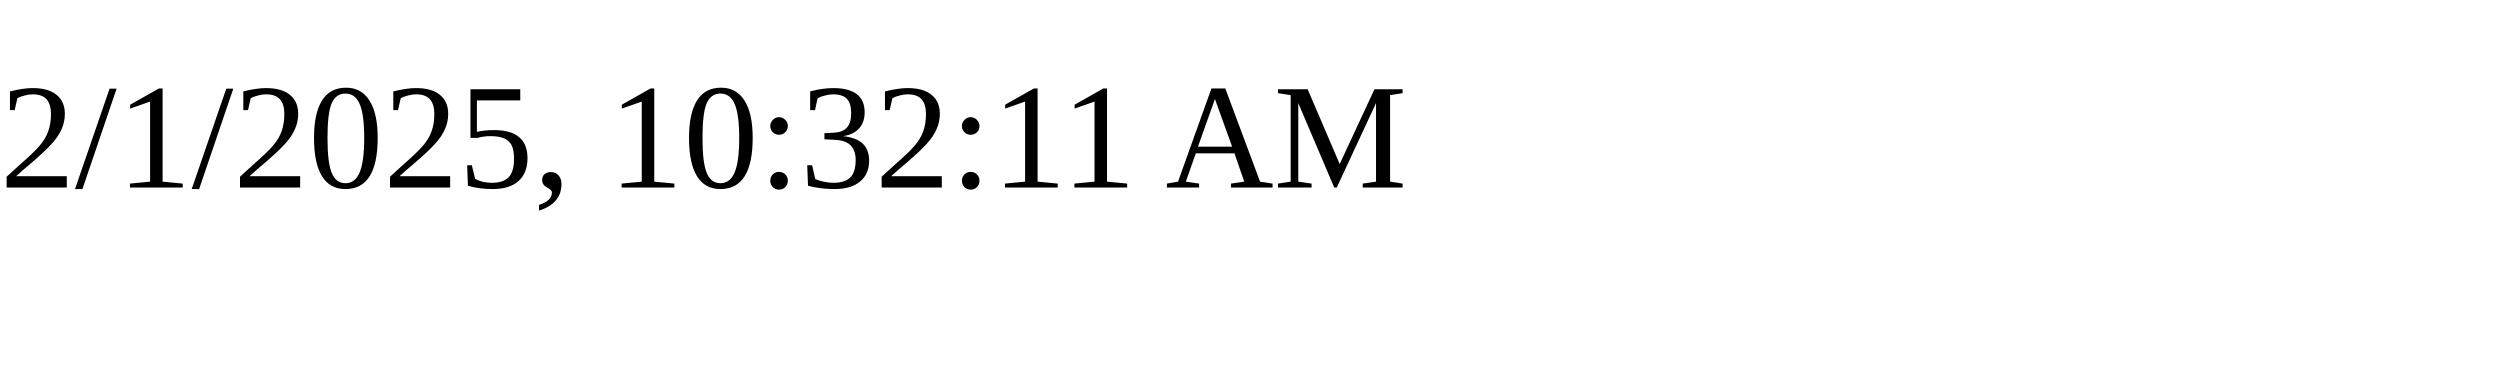
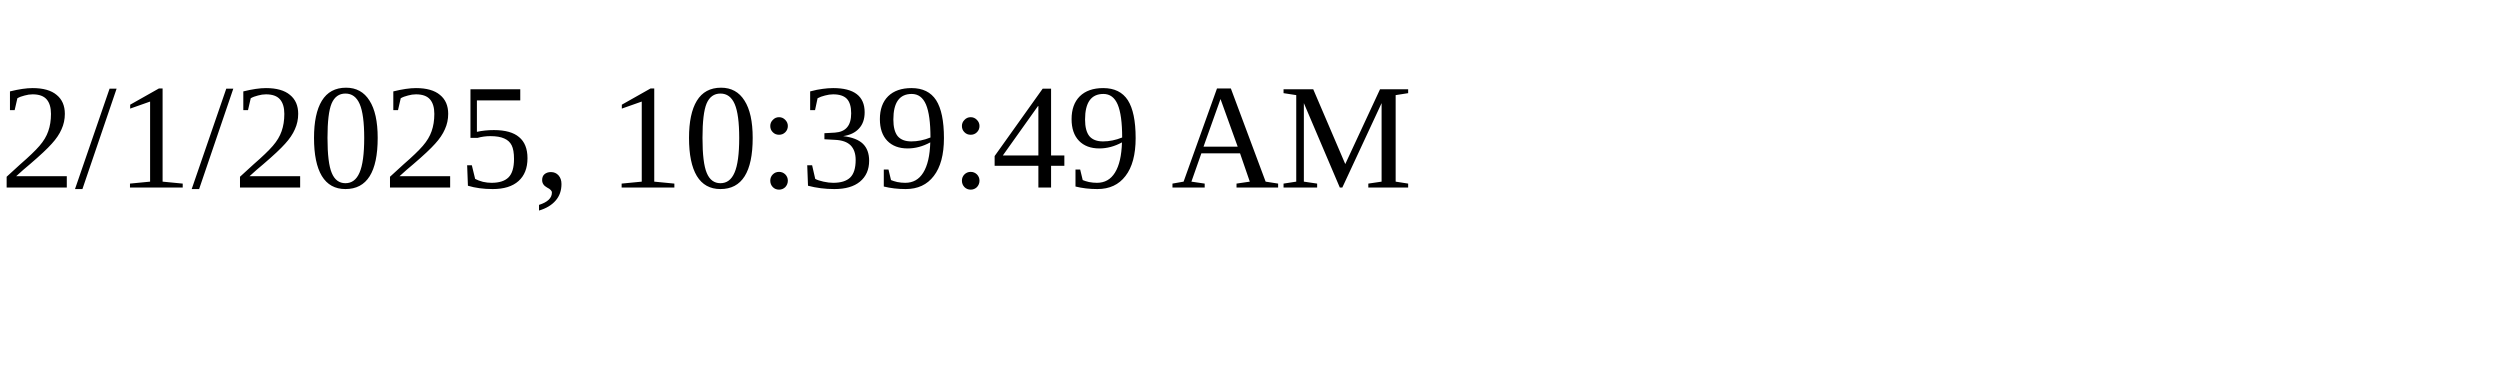
<svg xmlns="http://www.w3.org/2000/svg" height="30" width="200">
-   <text x="0" y="15">2/1/2025, 10:32:11 AM</text>
+   <text x="0" y="15">2/1/2025, 10:39:49 AM</text>
</svg>
